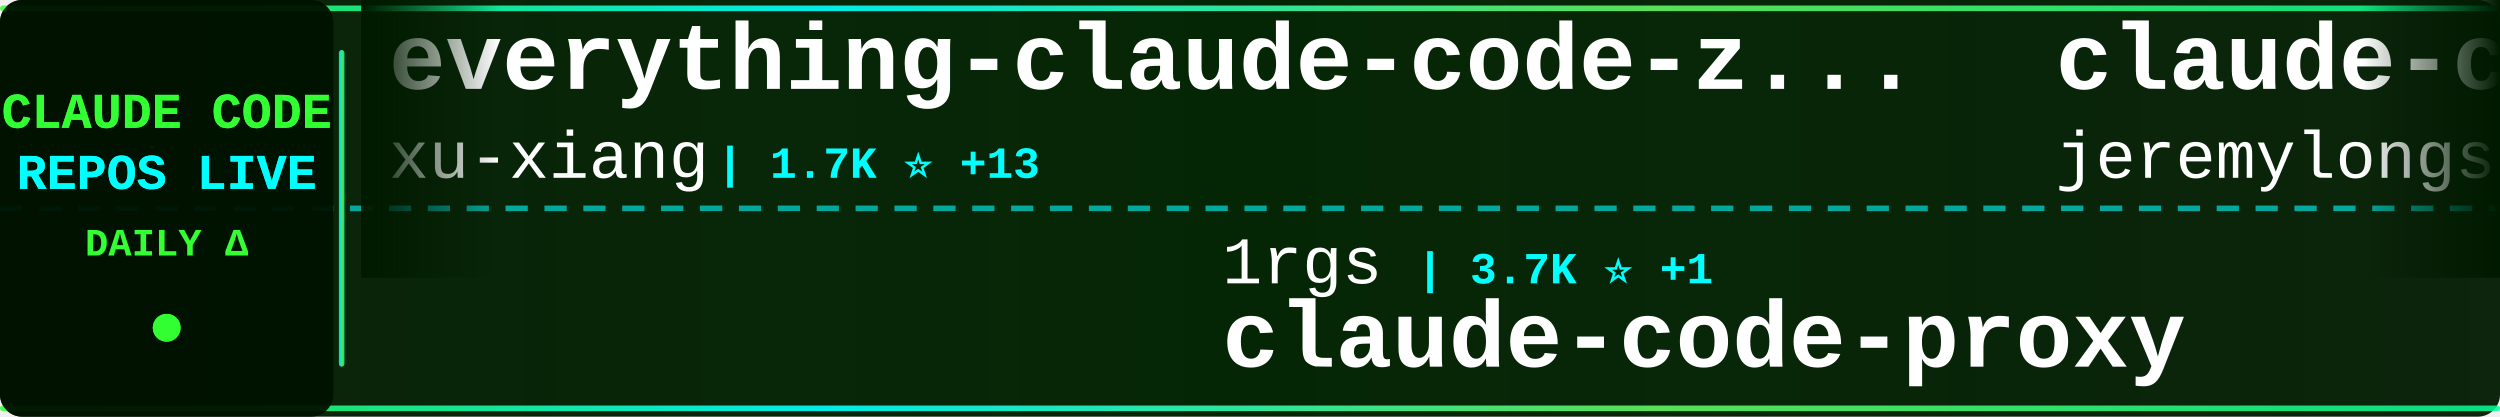
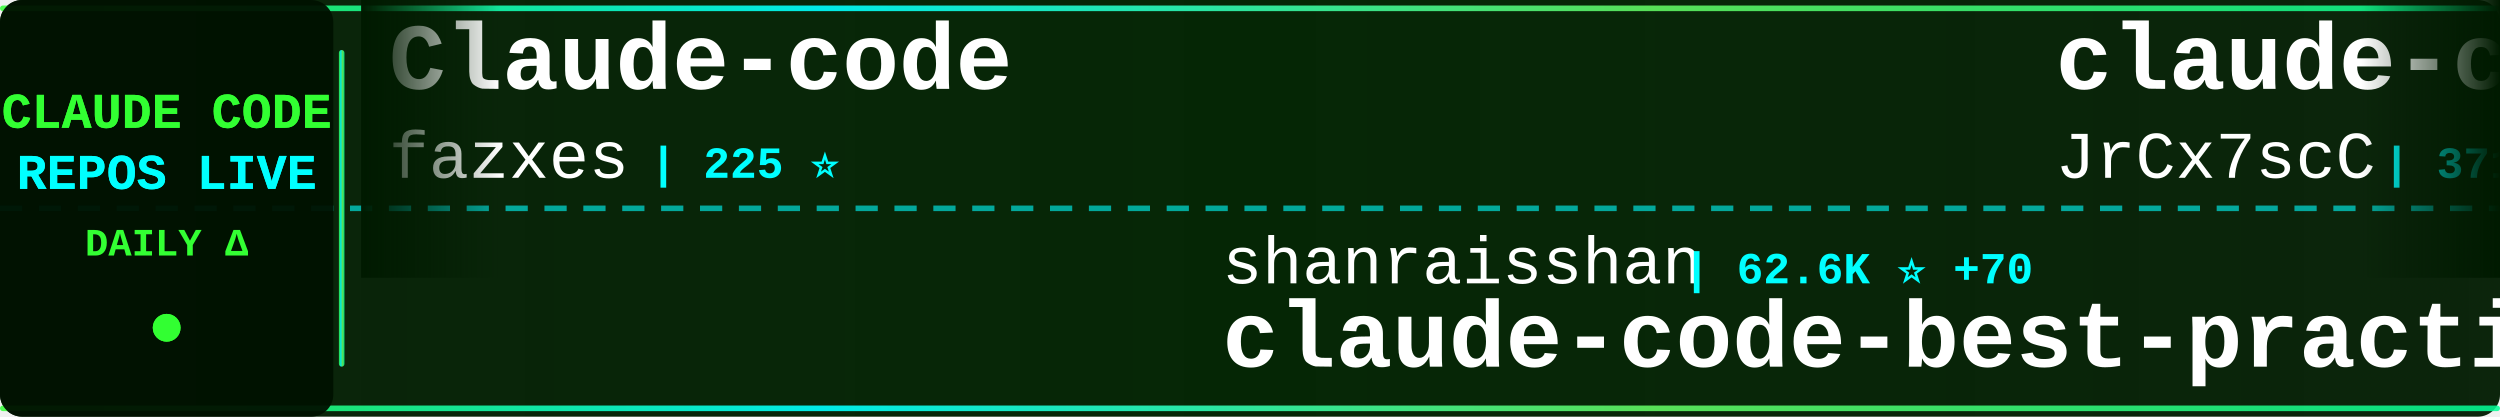
<svg xmlns="http://www.w3.org/2000/svg" width="900" height="150">
  <defs>
    <linearGradient id="tickerBg" x1="0%" y1="0%" x2="100%" y2="0%">
      <stop offset="0%" style="stop-color:#001a00;stop-opacity:0.95" />
      <stop offset="50%" style="stop-color:#002200;stop-opacity:0.98" />
      <stop offset="100%" style="stop-color:#001a00;stop-opacity:0.95" />
    </linearGradient>
    <linearGradient id="borderGrad" x1="0%" y1="0%" x2="100%" y2="0%">
      <stop offset="0%" style="stop-color:#33ff33;stop-opacity:0.85">
        <animate attributeName="stop-opacity" values="0.85;1;0.85" dur="2s" repeatCount="indefinite" />
      </stop>
      <stop offset="33%" style="stop-color:#00ffff;stop-opacity:0.9">
        <animate attributeName="stop-opacity" values="0.9;1;0.9" dur="2.2s" repeatCount="indefinite" />
      </stop>
      <stop offset="66%" style="stop-color:#66ff66;stop-opacity:0.85">
        <animate attributeName="stop-opacity" values="0.85;1;0.85" dur="1.8s" repeatCount="indefinite" />
      </stop>
      <stop offset="100%" style="stop-color:#00ff99;stop-opacity:0.85">
        <animate attributeName="stop-opacity" values="0.85;1;0.85" dur="2s" repeatCount="indefinite" />
      </stop>
    </linearGradient>
    <filter id="textGlow">
      <feGaussianBlur stdDeviation="0.1" result="coloredBlur" />
      <feMerge>
        <feMergeNode in="coloredBlur" />
        <feMergeNode in="SourceGraphic" />
      </feMerge>
    </filter>
    <filter id="metricGlow">
      <feGaussianBlur stdDeviation="0.2" result="coloredBlur" />
      <feMerge>
        <feMergeNode in="coloredBlur" />
        <feMergeNode in="SourceGraphic" />
      </feMerge>
    </filter>
    <linearGradient id="leftFade" x1="0%" y1="0%" x2="100%" y2="0%">
      <stop offset="0%" style="stop-color:#001a00;stop-opacity:1" />
      <stop offset="100%" style="stop-color:#001a00;stop-opacity:0" />
    </linearGradient>
    <linearGradient id="rightFade" x1="0%" y1="0%" x2="100%" y2="0%">
      <stop offset="0%" style="stop-color:#001a00;stop-opacity:0" />
      <stop offset="100%" style="stop-color:#001a00;stop-opacity:1" />
    </linearGradient>
  </defs>
  <rect width="900" height="150" fill="url(#tickerBg)" rx="8" />
  <rect x="0" y="2" width="900" height="2" fill="url(#borderGrad)" rx="1" />
  <rect x="0" y="146" width="900" height="2" fill="url(#borderGrad)" rx="1" />
  <line x1="0" y1="75" x2="900" y2="75" stroke="#00ffff" stroke-width="2" stroke-dasharray="8 6" opacity="0.6" />
  <rect x="0" y="0" width="120" height="150" fill="#001100" opacity="0.95" rx="8" />
  <text x="60" y="46" font-family="'Courier New', monospace" font-size="18" font-weight="bold" fill="#33ff33" text-anchor="middle" filter="url(#textGlow)">
    CLAUDE CODE
  </text>
  <text x="60" y="68" font-family="'Courier New', monospace" font-size="18" font-weight="bold" fill="#00ffff" text-anchor="middle" filter="url(#textGlow)">
    REPOS LIVE
  </text>
  <text x="60" y="92" font-family="'Courier New', monospace" font-size="14" font-weight="bold" fill="#33ff33" text-anchor="middle">
    DAILY Δ
  </text>
  <circle cx="60" cy="118" r="5" fill="#33ff33" filter="url(#metricGlow)">
    <animate attributeName="r" values="4;6;4" dur="1.5s" repeatCount="indefinite" />
    <animate attributeName="opacity" values="0.6;1;0.6" dur="1.5s" repeatCount="indefinite" />
  </circle>
  <rect x="122" y="18" width="2" height="114" fill="url(#borderGrad)" rx="1" />
  <clipPath id="tickerClip">
    <rect x="130" y="0" width="770" height="150" />
  </clipPath>
  <g clip-path="url(#tickerClip)">
    <g id="tickerItems">
      <animateTransform attributeName="transform" attributeType="XML" type="translate" from="0 0" to="-3000 0" dur="54s" repeatCount="indefinite" />
      <g transform="translate(0, 0)">
-         <text x="140" y="32" font-family="'Courier New', monospace" font-size="34" font-weight="bold" fill="#ffffff">everything-claude-code-z...</text>
-         <text x="140" y="64" font-family="'Courier New', monospace" font-size="24" font-weight="normal" fill="#ffffff" opacity="1.0">xu-xiang</text>
-         <text x="258" y="64" font-family="'Courier New', monospace" font-size="16" font-weight="bold" fill="#00ffff"> | 1.7K ⭐ +13</text>
+         <text x="140" y="32" font-family="'Courier New', monospace" font-size="34" font-weight="bold" fill="#ffffff">Claude-code</text>
+         <text x="140" y="64" font-family="'Courier New', monospace" font-size="24" font-weight="normal" fill="#ffffff" opacity="1.0">fazxes</text>
+         <text x="234" y="64" font-family="'Courier New', monospace" font-size="16" font-weight="bold" fill="#00ffff"> | 225 ⭐</text>
      </g>
      <g transform="translate(300, 0)">
-         <text x="140" y="102" font-family="'Courier New', monospace" font-size="24" font-weight="normal" fill="#ffffff" opacity="1.0">1rgs</text>
-         <text x="210" y="102" font-family="'Courier New', monospace" font-size="16" font-weight="bold" fill="#00ffff"> | 3.7K ⭐ +1</text>
-         <text x="140" y="132" font-family="'Courier New', monospace" font-size="34" font-weight="bold" fill="#ffffff">claude-code-proxy</text>
+         <text x="140" y="102" font-family="'Courier New', monospace" font-size="24" font-weight="normal" fill="#ffffff" opacity="1.0">shanraisshan</text>
+         <text x="306" y="102" font-family="'Courier New', monospace" font-size="16" font-weight="bold" fill="#00ffff"> | 62.6K ⭐ +70</text>
+         <text x="140" y="132" font-family="'Courier New', monospace" font-size="34" font-weight="bold" fill="#ffffff">claude-code-best-practic...</text>
      </g>
      <g transform="translate(600, 0)">
-         <text x="140" y="32" font-family="'Courier New', monospace" font-size="34" font-weight="bold" fill="#ffffff">claude-code-plugins-plus...</text>
-         <text x="140" y="64" font-family="'Courier New', monospace" font-size="24" font-weight="normal" fill="#ffffff" opacity="1.0">jeremylongshore</text>
-         <text x="342" y="64" font-family="'Courier New', monospace" font-size="16" font-weight="bold" fill="#00ffff"> | 2.5K ⭐ +3</text>
+         <text x="140" y="32" font-family="'Courier New', monospace" font-size="34" font-weight="bold" fill="#ffffff">claude-code-source</text>
+         <text x="140" y="64" font-family="'Courier New', monospace" font-size="24" font-weight="normal" fill="#ffffff" opacity="1.0">JrCx7scC</text>
+         <text x="258" y="64" font-family="'Courier New', monospace" font-size="16" font-weight="bold" fill="#00ffff"> | 371 ⭐</text>
      </g>
      <g transform="translate(900, 0)">
-         <text x="140" y="102" font-family="'Courier New', monospace" font-size="24" font-weight="normal" fill="#ffffff" opacity="1.0">AprilNEA</text>
-         <text x="258" y="102" font-family="'Courier New', monospace" font-size="16" font-weight="bold" fill="#00ffff"> | 391 ⭐</text>
-         <text x="140" y="132" font-family="'Courier New', monospace" font-size="34" font-weight="bold" fill="#ffffff">claude-code-source</text>
+         <text x="140" y="102" font-family="'Courier New', monospace" font-size="24" font-weight="normal" fill="#ffffff" opacity="1.0">Alishahryar1</text>
+         <text x="306" y="102" font-family="'Courier New', monospace" font-size="16" font-weight="bold" fill="#00ffff"> | 40.2K ⭐ +154</text>
+         <text x="140" y="132" font-family="'Courier New', monospace" font-size="34" font-weight="bold" fill="#ffffff">free-claude-code</text>
      </g>
      <g transform="translate(1200, 0)">
-         <text x="140" y="32" font-family="'Courier New', monospace" font-size="34" font-weight="bold" fill="#ffffff">Claude-code</text>
-         <text x="140" y="64" font-family="'Courier New', monospace" font-size="24" font-weight="normal" fill="#ffffff" opacity="1.0">zstmfhy</text>
-         <text x="246" y="64" font-family="'Courier New', monospace" font-size="16" font-weight="bold" fill="#00ffff"> | 190 ⭐</text>
+         <text x="140" y="32" font-family="'Courier New', monospace" font-size="34" font-weight="bold" fill="#ffffff">claude-code-action</text>
+         <text x="140" y="64" font-family="'Courier New', monospace" font-size="24" font-weight="normal" fill="#ffffff" opacity="1.0">anthropics</text>
+         <text x="282" y="64" font-family="'Courier New', monospace" font-size="16" font-weight="bold" fill="#00ffff"> | 8.4K ⭐ +16</text>
      </g>
      <g transform="translate(1500, 0)">
-         <text x="140" y="102" font-family="'Courier New', monospace" font-size="24" font-weight="normal" fill="#ffffff" opacity="1.0">kodu-ai</text>
-         <text x="246" y="102" font-family="'Courier New', monospace" font-size="16" font-weight="bold" fill="#00ffff"> | 5.3K ⭐</text>
-         <text x="140" y="132" font-family="'Courier New', monospace" font-size="34" font-weight="bold" fill="#ffffff">claude-coder</text>
+         <text x="140" y="102" font-family="'Courier New', monospace" font-size="24" font-weight="normal" fill="#ffffff" opacity="1.0">krusemediallc</text>
+         <text x="318" y="102" font-family="'Courier New', monospace" font-size="16" font-weight="bold" fill="#00ffff"> | 1.0K ⭐ +4</text>
+         <text x="140" y="132" font-family="'Courier New', monospace" font-size="34" font-weight="bold" fill="#ffffff">arcads-claude-code</text>
      </g>
      <g transform="translate(1800, 0)">
-         <text x="140" y="32" font-family="'Courier New', monospace" font-size="34" font-weight="bold" fill="#ffffff">claude-code-local</text>
-         <text x="140" y="64" font-family="'Courier New', monospace" font-size="24" font-weight="normal" fill="#ffffff" opacity="1.0">nicedreamzapp</text>
-         <text x="318" y="64" font-family="'Courier New', monospace" font-size="16" font-weight="bold" fill="#00ffff"> | 2.9K ⭐ +2</text>
+         <text x="140" y="32" font-family="'Courier New', monospace" font-size="34" font-weight="bold" fill="#ffffff">claude-skills</text>
+         <text x="140" y="64" font-family="'Courier New', monospace" font-size="24" font-weight="normal" fill="#ffffff" opacity="1.0">alirezarezvani</text>
+         <text x="330" y="64" font-family="'Courier New', monospace" font-size="16" font-weight="bold" fill="#00ffff"> | 22.6K ⭐ +75</text>
      </g>
      <g transform="translate(2100, 0)">
-         <text x="140" y="102" font-family="'Courier New', monospace" font-size="24" font-weight="normal" fill="#ffffff" opacity="1.0">disler</text>
-         <text x="234" y="102" font-family="'Courier New', monospace" font-size="16" font-weight="bold" fill="#00ffff"> | 1.5K ⭐ +7</text>
-         <text x="140" y="132" font-family="'Courier New', monospace" font-size="34" font-weight="bold" fill="#ffffff">pi-vs-claude-code</text>
+         <text x="140" y="102" font-family="'Courier New', monospace" font-size="24" font-weight="normal" fill="#ffffff" opacity="1.0">liuup</text>
+         <text x="222" y="102" font-family="'Courier New', monospace" font-size="16" font-weight="bold" fill="#00ffff"> | 3.5K ⭐ +12</text>
+         <text x="140" y="132" font-family="'Courier New', monospace" font-size="34" font-weight="bold" fill="#ffffff">claude-code-analysis</text>
      </g>
      <g transform="translate(2400, 0)">
-         <text x="140" y="32" font-family="'Courier New', monospace" font-size="34" font-weight="bold" fill="#ffffff">Claude-Code</text>
-         <text x="140" y="64" font-family="'Courier New', monospace" font-size="24" font-weight="normal" fill="#ffffff" opacity="1.0">OrcaWhisper</text>
-         <text x="294" y="64" font-family="'Courier New', monospace" font-size="16" font-weight="bold" fill="#00ffff"> | 84 ⭐ +1</text>
+         <text x="140" y="32" font-family="'Courier New', monospace" font-size="34" font-weight="bold" fill="#ffffff">learn-claude-code</text>
+         <text x="140" y="64" font-family="'Courier New', monospace" font-size="24" font-weight="normal" fill="#ffffff" opacity="1.0">shareAI-lab</text>
+         <text x="294" y="64" font-family="'Courier New', monospace" font-size="16" font-weight="bold" fill="#00ffff"> | 71.1K ⭐ +133</text>
      </g>
      <g transform="translate(2700, 0)">
-         <text x="140" y="102" font-family="'Courier New', monospace" font-size="24" font-weight="normal" fill="#ffffff" opacity="1.0">Windy3f3f3f3f</text>
-         <text x="318" y="102" font-family="'Courier New', monospace" font-size="16" font-weight="bold" fill="#00ffff"> | 3.2K ⭐ +8</text>
-         <text x="140" y="132" font-family="'Courier New', monospace" font-size="34" font-weight="bold" fill="#ffffff">how-claude-code-works</text>
+         <text x="140" y="102" font-family="'Courier New', monospace" font-size="24" font-weight="normal" fill="#ffffff" opacity="1.0">xu-xiang</text>
+         <text x="258" y="102" font-family="'Courier New', monospace" font-size="16" font-weight="bold" fill="#00ffff"> | 1.7K ⭐ +12</text>
+         <text x="140" y="132" font-family="'Courier New', monospace" font-size="34" font-weight="bold" fill="#ffffff">everything-claude-code-z...</text>
      </g>
      <g transform="translate(3000, 0)">
-         <text x="140" y="32" font-family="'Courier New', monospace" font-size="34" font-weight="bold" fill="#ffffff">everything-claude-code-z...</text>
-         <text x="140" y="64" font-family="'Courier New', monospace" font-size="24" font-weight="normal" fill="#ffffff" opacity="1.0">xu-xiang</text>
-         <text x="258" y="64" font-family="'Courier New', monospace" font-size="16" font-weight="bold" fill="#00ffff"> | 1.7K ⭐ +13</text>
+         <text x="140" y="32" font-family="'Courier New', monospace" font-size="34" font-weight="bold" fill="#ffffff">Claude-code</text>
+         <text x="140" y="64" font-family="'Courier New', monospace" font-size="24" font-weight="normal" fill="#ffffff" opacity="1.0">fazxes</text>
+         <text x="234" y="64" font-family="'Courier New', monospace" font-size="16" font-weight="bold" fill="#00ffff"> | 225 ⭐</text>
      </g>
      <g transform="translate(3300, 0)">
-         <text x="140" y="102" font-family="'Courier New', monospace" font-size="24" font-weight="normal" fill="#ffffff" opacity="1.0">1rgs</text>
-         <text x="210" y="102" font-family="'Courier New', monospace" font-size="16" font-weight="bold" fill="#00ffff"> | 3.7K ⭐ +1</text>
-         <text x="140" y="132" font-family="'Courier New', monospace" font-size="34" font-weight="bold" fill="#ffffff">claude-code-proxy</text>
+         <text x="140" y="102" font-family="'Courier New', monospace" font-size="24" font-weight="normal" fill="#ffffff" opacity="1.0">shanraisshan</text>
+         <text x="306" y="102" font-family="'Courier New', monospace" font-size="16" font-weight="bold" fill="#00ffff"> | 62.6K ⭐ +70</text>
+         <text x="140" y="132" font-family="'Courier New', monospace" font-size="34" font-weight="bold" fill="#ffffff">claude-code-best-practic...</text>
      </g>
      <g transform="translate(3600, 0)">
-         <text x="140" y="32" font-family="'Courier New', monospace" font-size="34" font-weight="bold" fill="#ffffff">claude-code-plugins-plus...</text>
-         <text x="140" y="64" font-family="'Courier New', monospace" font-size="24" font-weight="normal" fill="#ffffff" opacity="1.0">jeremylongshore</text>
-         <text x="342" y="64" font-family="'Courier New', monospace" font-size="16" font-weight="bold" fill="#00ffff"> | 2.5K ⭐ +3</text>
+         <text x="140" y="32" font-family="'Courier New', monospace" font-size="34" font-weight="bold" fill="#ffffff">claude-code-source</text>
+         <text x="140" y="64" font-family="'Courier New', monospace" font-size="24" font-weight="normal" fill="#ffffff" opacity="1.0">JrCx7scC</text>
+         <text x="258" y="64" font-family="'Courier New', monospace" font-size="16" font-weight="bold" fill="#00ffff"> | 371 ⭐</text>
      </g>
      <g transform="translate(3900, 0)">
-         <text x="140" y="102" font-family="'Courier New', monospace" font-size="24" font-weight="normal" fill="#ffffff" opacity="1.0">AprilNEA</text>
-         <text x="258" y="102" font-family="'Courier New', monospace" font-size="16" font-weight="bold" fill="#00ffff"> | 391 ⭐</text>
-         <text x="140" y="132" font-family="'Courier New', monospace" font-size="34" font-weight="bold" fill="#ffffff">claude-code-source</text>
+         <text x="140" y="102" font-family="'Courier New', monospace" font-size="24" font-weight="normal" fill="#ffffff" opacity="1.0">Alishahryar1</text>
+         <text x="306" y="102" font-family="'Courier New', monospace" font-size="16" font-weight="bold" fill="#00ffff"> | 40.2K ⭐ +154</text>
+         <text x="140" y="132" font-family="'Courier New', monospace" font-size="34" font-weight="bold" fill="#ffffff">free-claude-code</text>
      </g>
    </g>
  </g>
  <rect x="130" y="0" width="50" height="100" fill="url(#leftFade)" />
  <rect x="850" y="0" width="50" height="100" fill="url(#rightFade)" />
</svg>
